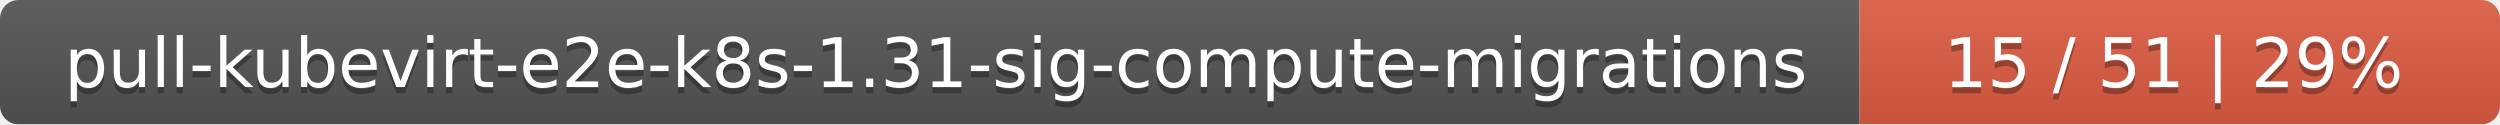
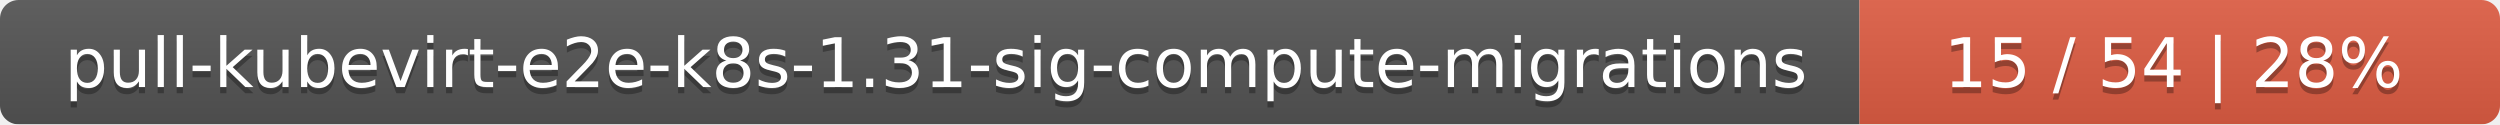
<svg xmlns="http://www.w3.org/2000/svg" width="402" height="20">
  <linearGradient id="smooth" x2="0" y2="100%">
    <stop offset="0" stop-color="#bbb" stop-opacity=".1" />
    <stop offset="1" stop-opacity=".1" />
  </linearGradient>
  <mask id="round">
    <rect width="402" height="20" rx="3" fill="#fff" />
  </mask>
  <g mask="url(#round)">
    <rect width="299" height="20" fill="#555" />
    <rect x="299" width="103" height="20" fill="#e05d44" />
    <rect width="402" height="20" fill="url(#smooth)" />
  </g>
  <g fill="#fff" text-anchor="middle" font-family="DejaVu Sans,Verdana,Geneva,sans-serif" font-size="11">
    <text x="150.5" y="15" fill="#010101" fill-opacity=".3">pull-kubevirt-e2e-k8s-1.31-sig-compute-migrations</text>
    <text x="150.5" y="14">pull-kubevirt-e2e-k8s-1.31-sig-compute-migrations</text>
-     <text x="349.5" y="15" fill="#010101" fill-opacity=".3">15 / 51    |    29%</text>
-     <text x="349.5" y="14">15 / 51    |    29%</text>
+     <text x="349.5" y="15" fill="#010101" fill-opacity=".3">15 / 54    |    28%</text>
+     <text x="349.5" y="14">15 / 54    |    28%</text>
  </g>
</svg>
